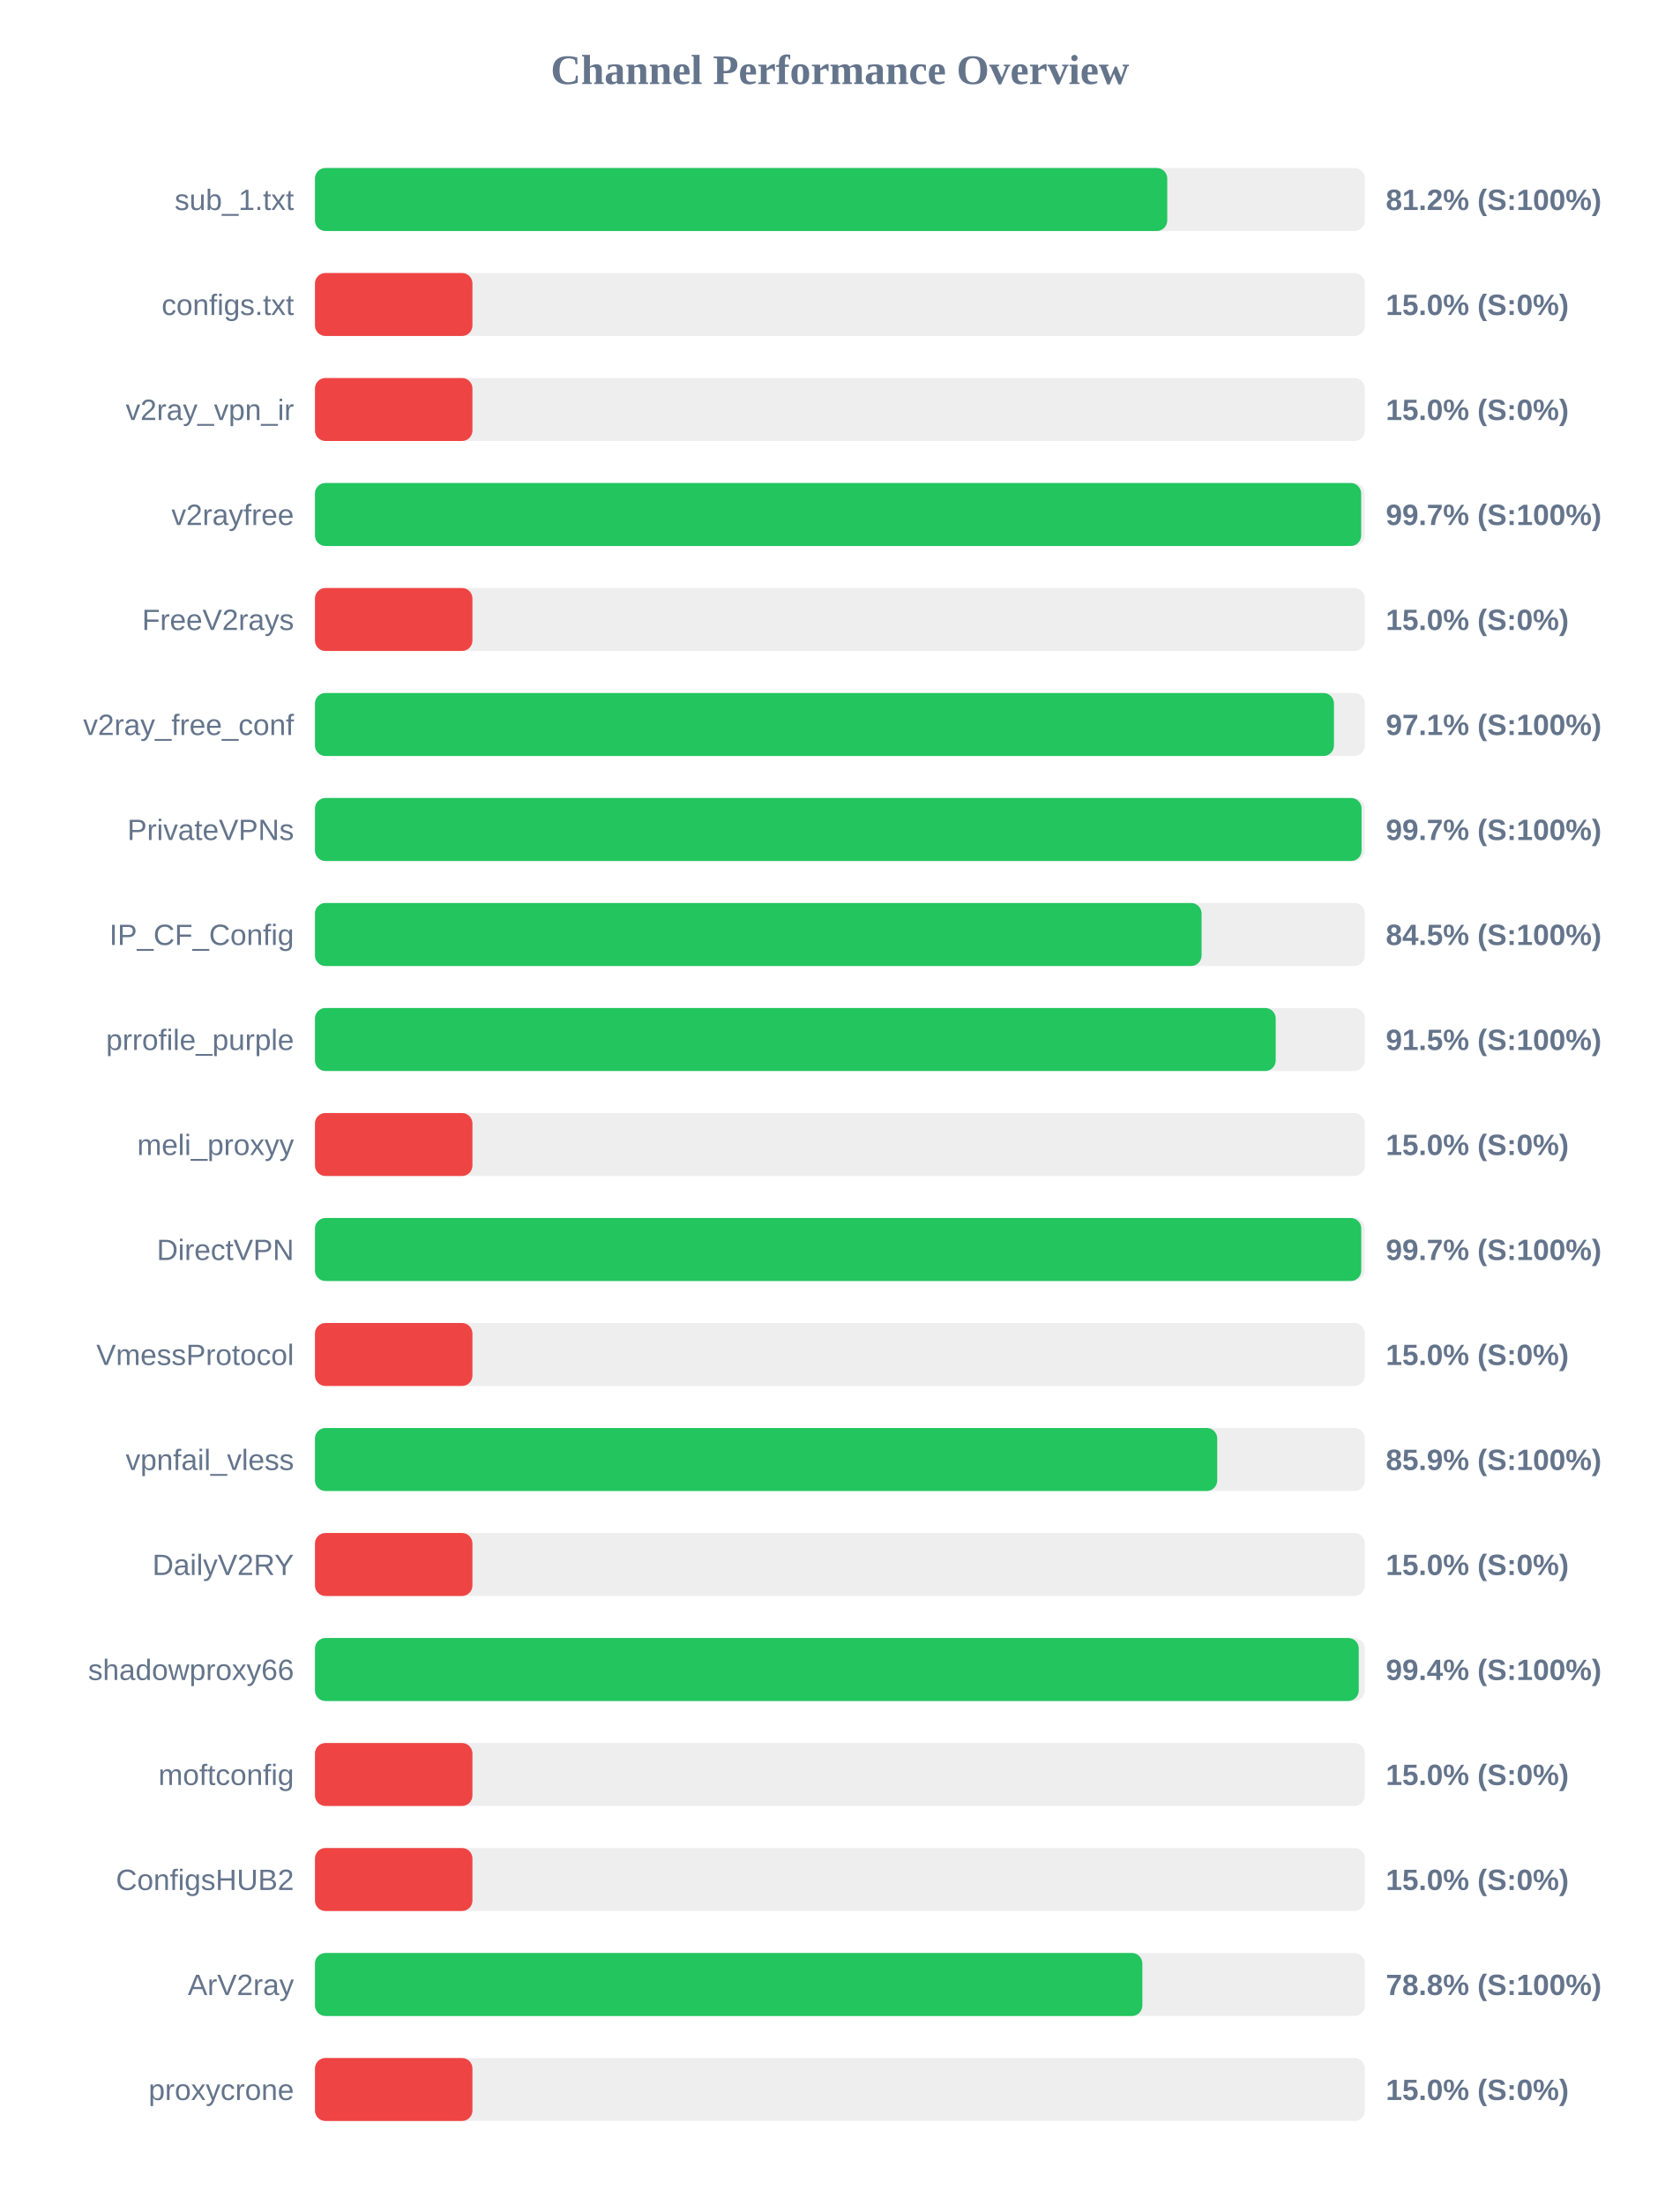
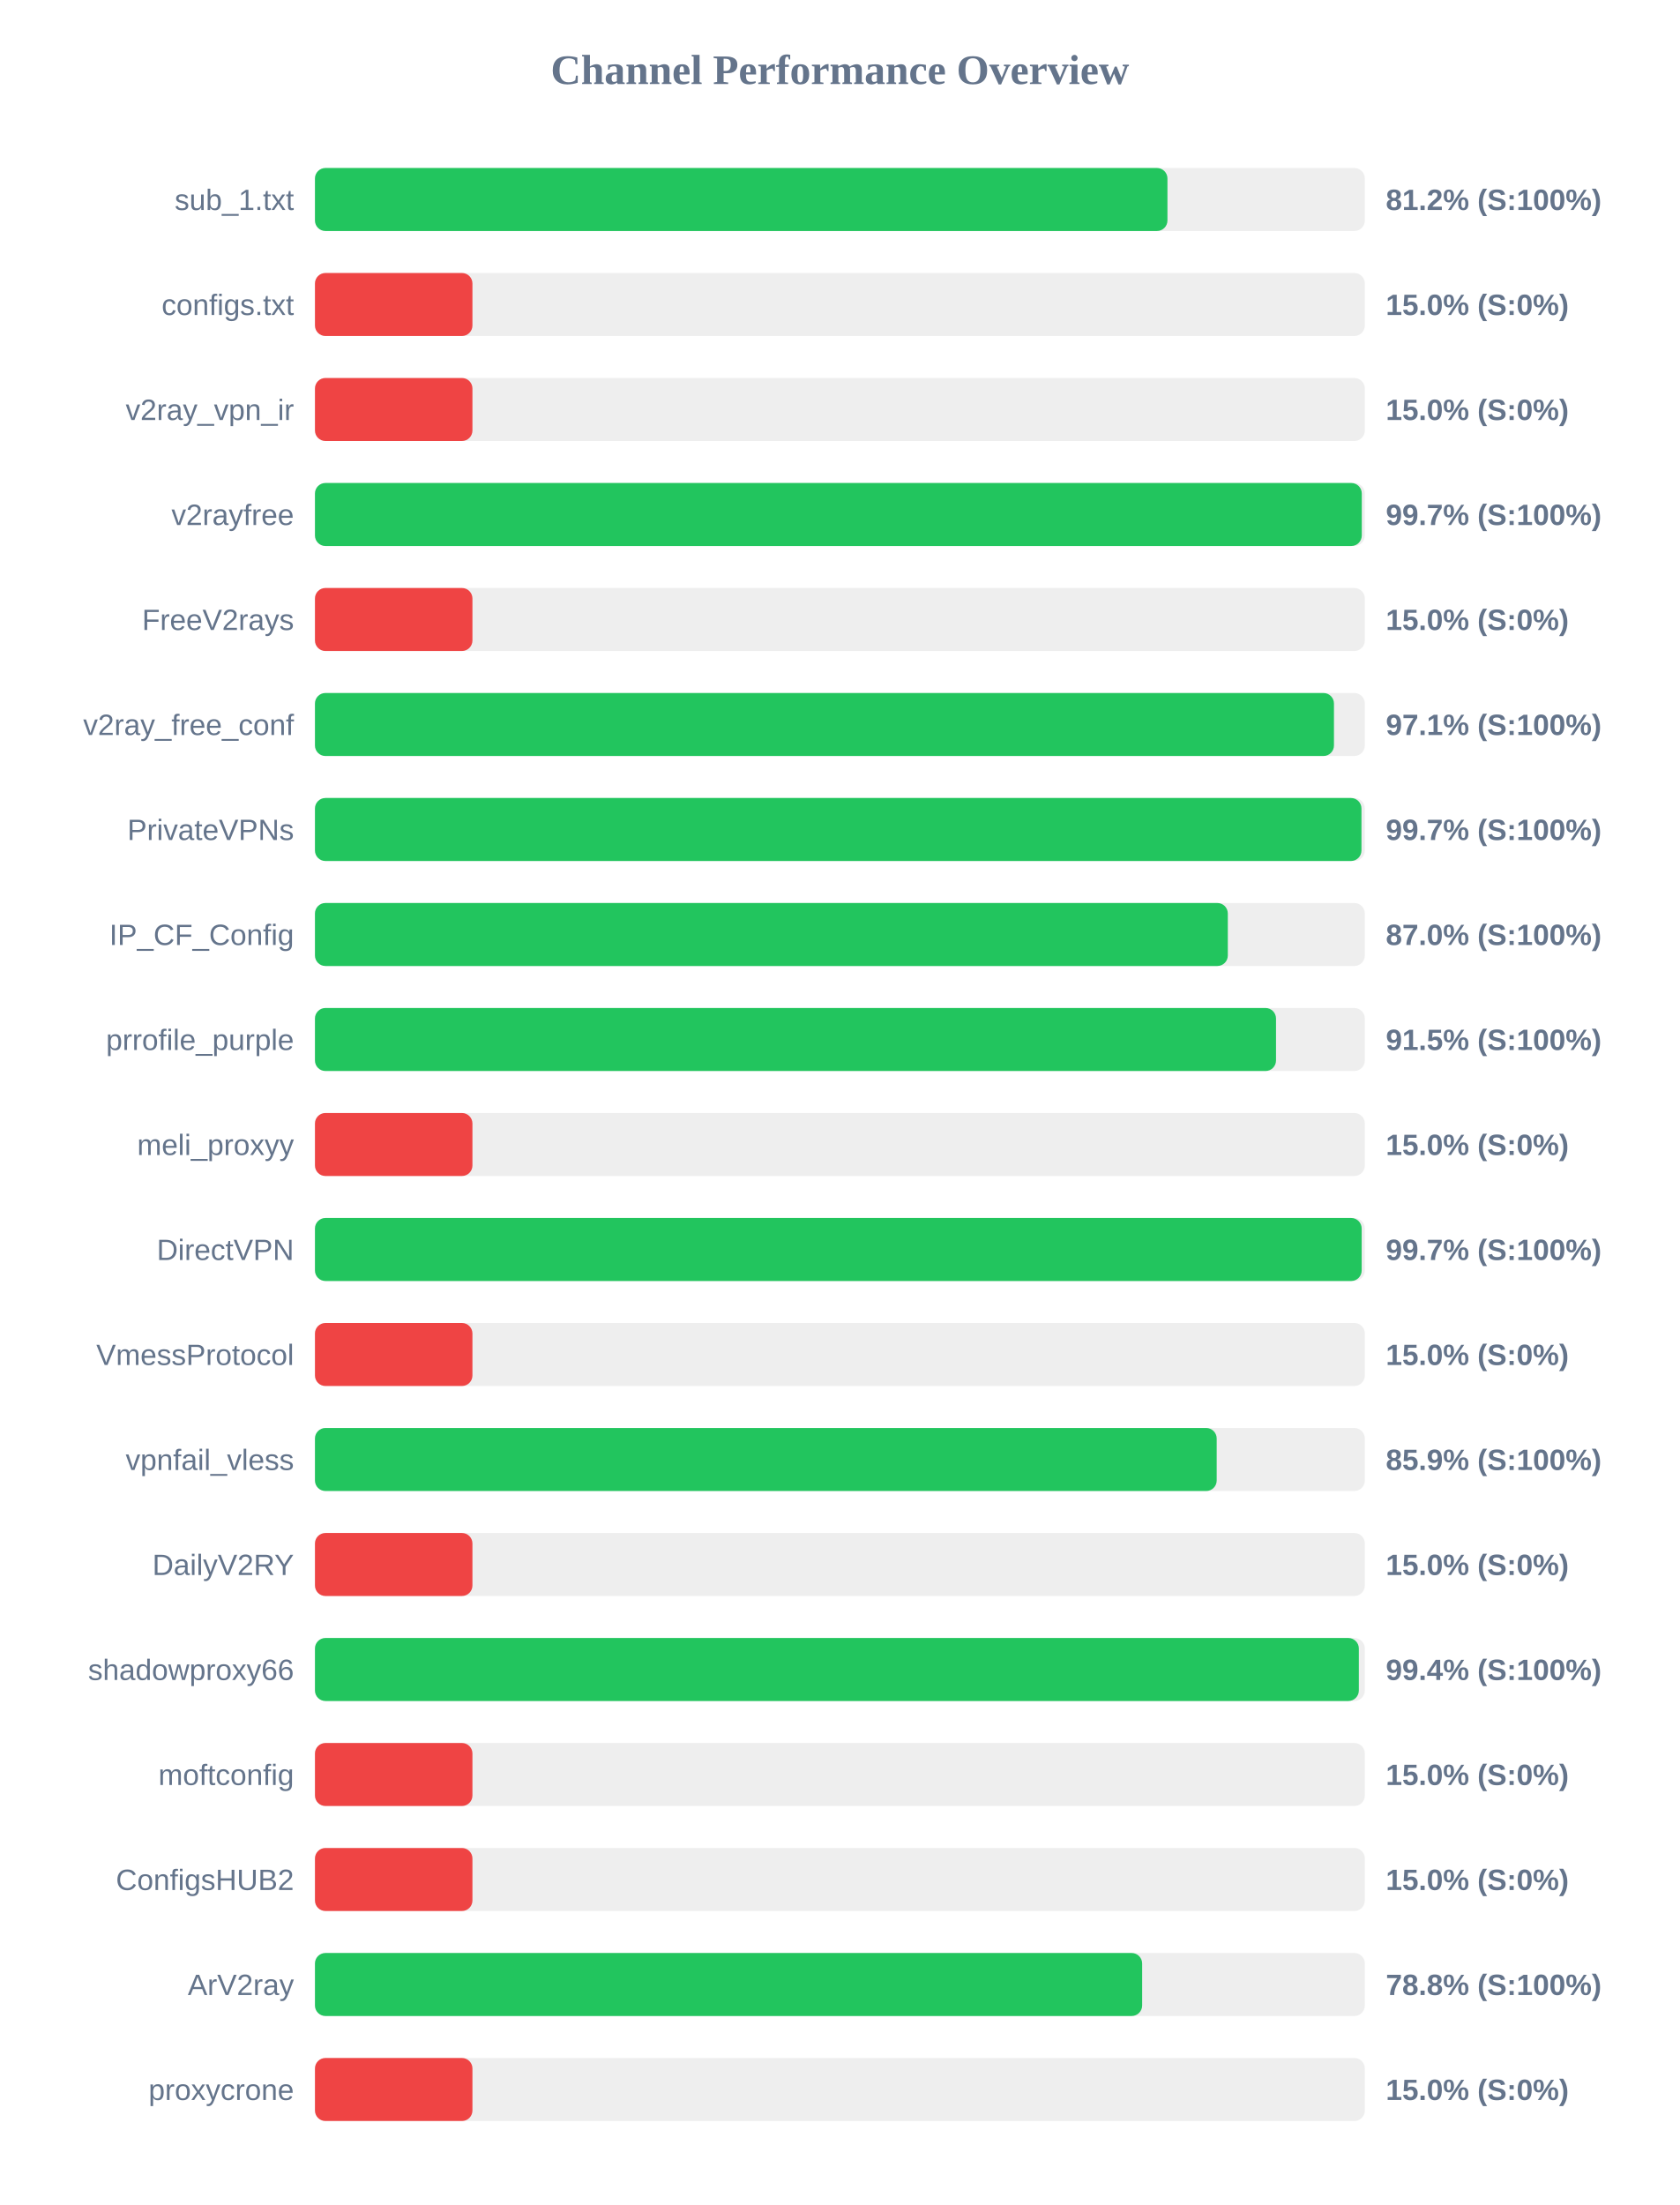
<svg xmlns="http://www.w3.org/2000/svg" width="800" height="1050" version="1.1">
  <style>
        .row { font: 14px Arial; fill: #64748b; }
        .score { font: bold 14px Arial; fill: #64748b; }
    </style>
  <text x="400" y="40" text-anchor="middle" font-size="20px" font-weight="bold" fill="#64748b">Channel Performance Overview</text>
  <rect x="150" y="80" width="500" height="30" fill="#eee" rx="5" />
-   <rect x="150" y="80" width="405.9" height="30" fill="#22c55e" rx="5" />
+   <rect x="150" y="80" width="406.0" height="30" fill="#22c55e" rx="5" />
  <text x="140" y="100" text-anchor="end" class="row">sub_1.txt</text>
  <text x="660" y="100" text-anchor="start" class="score">81.2% (S:100%)</text>
  <rect x="150" y="130" width="500" height="30" fill="#eee" rx="5" />
  <rect x="150" y="130" width="75.0" height="30" fill="#ef4444" rx="5" />
  <text x="140" y="150" text-anchor="end" class="row">configs.txt</text>
  <text x="660" y="150" text-anchor="start" class="score">15.0% (S:0%)</text>
  <rect x="150" y="180" width="500" height="30" fill="#eee" rx="5" />
  <rect x="150" y="180" width="75.0" height="30" fill="#ef4444" rx="5" />
  <text x="140" y="200" text-anchor="end" class="row">v2ray_vpn_ir</text>
  <text x="660" y="200" text-anchor="start" class="score">15.0% (S:0%)</text>
  <rect x="150" y="230" width="500" height="30" fill="#eee" rx="5" />
-   <rect x="150" y="230" width="498.25" height="30" fill="#22c55e" rx="5" />
+   <rect x="150" y="230" width="498.55" height="30" fill="#22c55e" rx="5" />
  <text x="140" y="250" text-anchor="end" class="row">v2rayfree</text>
  <text x="660" y="250" text-anchor="start" class="score">99.7% (S:100%)</text>
  <rect x="150" y="280" width="500" height="30" fill="#eee" rx="5" />
  <rect x="150" y="280" width="75.0" height="30" fill="#ef4444" rx="5" />
  <text x="140" y="300" text-anchor="end" class="row">FreeV2rays</text>
  <text x="660" y="300" text-anchor="start" class="score">15.0% (S:0%)</text>
  <rect x="150" y="330" width="500" height="30" fill="#eee" rx="5" />
  <rect x="150" y="330" width="485.3" height="30" fill="#22c55e" rx="5" />
  <text x="140" y="350" text-anchor="end" class="row">v2ray_free_conf</text>
  <text x="660" y="350" text-anchor="start" class="score">97.1% (S:100%)</text>
  <rect x="150" y="380" width="500" height="30" fill="#eee" rx="5" />
-   <rect x="150" y="380" width="498.45" height="30" fill="#22c55e" rx="5" />
+   <rect x="150" y="380" width="498.4" height="30" fill="#22c55e" rx="5" />
  <text x="140" y="400" text-anchor="end" class="row">PrivateVPNs</text>
  <text x="660" y="400" text-anchor="start" class="score">99.7% (S:100%)</text>
  <rect x="150" y="430" width="500" height="30" fill="#eee" rx="5" />
-   <rect x="150" y="430" width="422.25" height="30" fill="#22c55e" rx="5" />
+   <rect x="150" y="430" width="434.75" height="30" fill="#22c55e" rx="5" />
  <text x="140" y="450" text-anchor="end" class="row">IP_CF_Config</text>
-   <text x="660" y="450" text-anchor="start" class="score">84.5% (S:100%)</text>
+   <text x="660" y="450" text-anchor="start" class="score">87.0% (S:100%)</text>
  <rect x="150" y="480" width="500" height="30" fill="#eee" rx="5" />
-   <rect x="150" y="480" width="457.55" height="30" fill="#22c55e" rx="5" />
+   <rect x="150" y="480" width="457.7" height="30" fill="#22c55e" rx="5" />
  <text x="140" y="500" text-anchor="end" class="row">prrofile_purple</text>
  <text x="660" y="500" text-anchor="start" class="score">91.5% (S:100%)</text>
  <rect x="150" y="530" width="500" height="30" fill="#eee" rx="5" />
  <rect x="150" y="530" width="75.0" height="30" fill="#ef4444" rx="5" />
  <text x="140" y="550" text-anchor="end" class="row">meli_proxyy</text>
  <text x="660" y="550" text-anchor="start" class="score">15.0% (S:0%)</text>
  <rect x="150" y="580" width="500" height="30" fill="#eee" rx="5" />
-   <rect x="150" y="580" width="498.3" height="30" fill="#22c55e" rx="5" />
+   <rect x="150" y="580" width="498.5" height="30" fill="#22c55e" rx="5" />
  <text x="140" y="600" text-anchor="end" class="row">DirectVPN</text>
  <text x="660" y="600" text-anchor="start" class="score">99.7% (S:100%)</text>
  <rect x="150" y="630" width="500" height="30" fill="#eee" rx="5" />
  <rect x="150" y="630" width="75.0" height="30" fill="#ef4444" rx="5" />
  <text x="140" y="650" text-anchor="end" class="row">VmessProtocol</text>
  <text x="660" y="650" text-anchor="start" class="score">15.0% (S:0%)</text>
  <rect x="150" y="680" width="500" height="30" fill="#eee" rx="5" />
-   <rect x="150" y="680" width="429.7" height="30" fill="#22c55e" rx="5" />
+   <rect x="150" y="680" width="429.45" height="30" fill="#22c55e" rx="5" />
  <text x="140" y="700" text-anchor="end" class="row">vpnfail_vless</text>
  <text x="660" y="700" text-anchor="start" class="score">85.9% (S:100%)</text>
  <rect x="150" y="730" width="500" height="30" fill="#eee" rx="5" />
  <rect x="150" y="730" width="75.0" height="30" fill="#ef4444" rx="5" />
  <text x="140" y="750" text-anchor="end" class="row">DailyV2RY</text>
  <text x="660" y="750" text-anchor="start" class="score">15.0% (S:0%)</text>
  <rect x="150" y="780" width="500" height="30" fill="#eee" rx="5" />
-   <rect x="150" y="780" width="497.1" height="30" fill="#22c55e" rx="5" />
+   <rect x="150" y="780" width="497.15" height="30" fill="#22c55e" rx="5" />
  <text x="140" y="800" text-anchor="end" class="row">shadowproxy66</text>
  <text x="660" y="800" text-anchor="start" class="score">99.4% (S:100%)</text>
  <rect x="150" y="830" width="500" height="30" fill="#eee" rx="5" />
  <rect x="150" y="830" width="75.0" height="30" fill="#ef4444" rx="5" />
  <text x="140" y="850" text-anchor="end" class="row">moftconfig</text>
  <text x="660" y="850" text-anchor="start" class="score">15.0% (S:0%)</text>
  <rect x="150" y="880" width="500" height="30" fill="#eee" rx="5" />
  <rect x="150" y="880" width="75.0" height="30" fill="#ef4444" rx="5" />
  <text x="140" y="900" text-anchor="end" class="row">ConfigsHUB2</text>
  <text x="660" y="900" text-anchor="start" class="score">15.0% (S:0%)</text>
  <rect x="150" y="930" width="500" height="30" fill="#eee" rx="5" />
-   <rect x="150" y="930" width="394.05" height="30" fill="#22c55e" rx="5" />
+   <rect x="150" y="930" width="393.95" height="30" fill="#22c55e" rx="5" />
  <text x="140" y="950" text-anchor="end" class="row">ArV2ray</text>
  <text x="660" y="950" text-anchor="start" class="score">78.8% (S:100%)</text>
  <rect x="150" y="980" width="500" height="30" fill="#eee" rx="5" />
  <rect x="150" y="980" width="75.0" height="30" fill="#ef4444" rx="5" />
  <text x="140" y="1000" text-anchor="end" class="row">proxycrone</text>
  <text x="660" y="1000" text-anchor="start" class="score">15.0% (S:0%)</text>
</svg>
